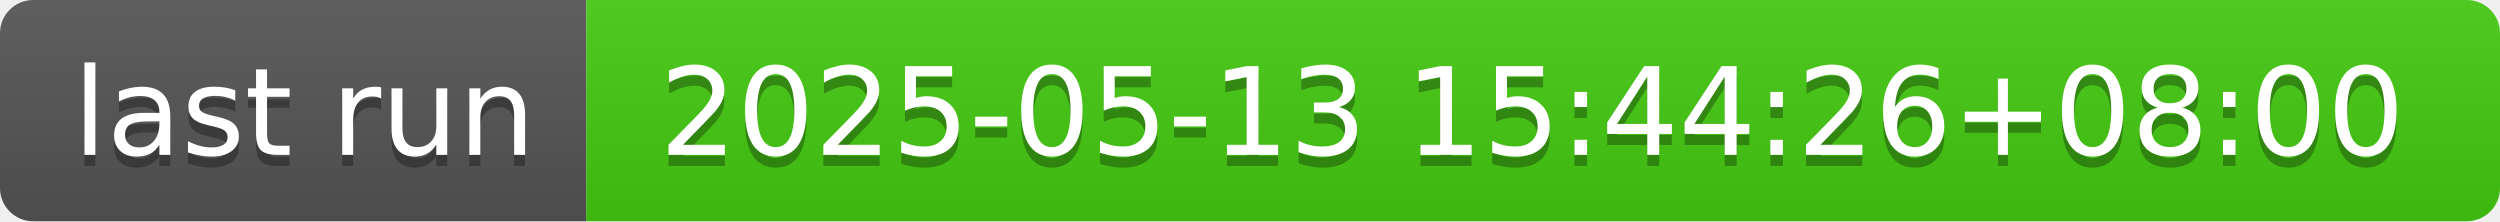
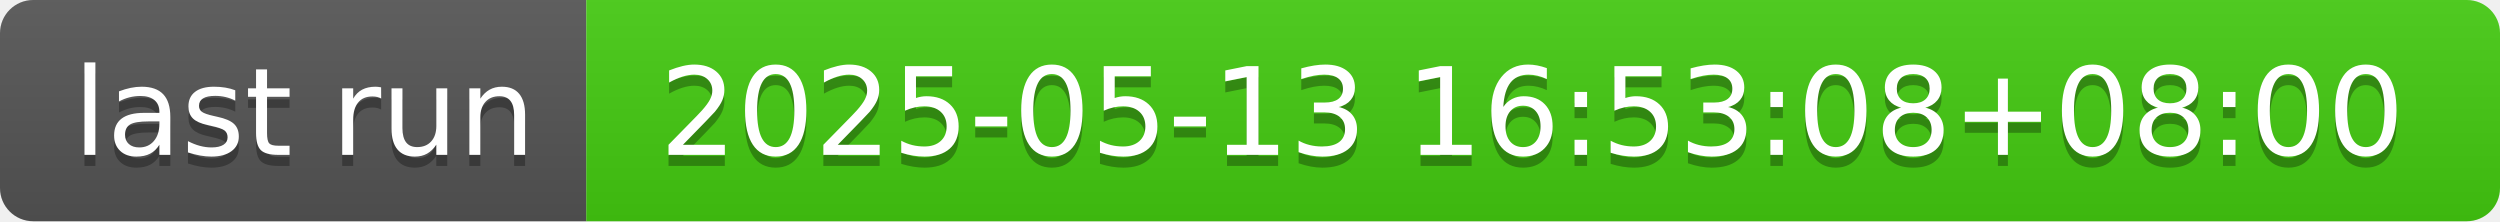
- <svg xmlns="http://www.w3.org/2000/svg" width="226" height="20" role="img" aria-label="last run: 2025-05-13 15:44:26+08:00">
+ <svg xmlns="http://www.w3.org/2000/svg" width="226" height="20" role="img" aria-label="last run: 2025-05-13 16:53:08+08:00">
  <linearGradient id="s" x2="0" y2="100%">
    <stop offset="0" stop-color="#bbb" stop-opacity=".1" />
    <stop offset="1" stop-opacity=".1" />
  </linearGradient>
  <clipPath id="r">
    <rect width="226" height="20" rx="3" fill="#fff" />
  </clipPath>
  <g clip-path="url(#r)">
    <rect width="53" height="20" fill="#555" />
    <rect x="53" width="173" height="20" fill="#4c1" />
    <rect width="226" height="20" fill="url(#s)" />
  </g>
  <g fill="#fff" text-anchor="middle" font-family="Verdana,Geneva,DejaVu Sans,sans-serif" text-rendering="geometricPrecision" font-size="110">
    <text aria-hidden="true" x="275" y="150" fill="#010101" fill-opacity=".3" transform="scale(.1)" textLength="430">last run</text>
    <text x="275" y="140" transform="scale(.1)" fill="#fff" textLength="430">last run</text>
-     <text aria-hidden="true" x="1385" y="150" fill="#010101" fill-opacity=".3" transform="scale(.1)" textLength="1630">2025-05-13 15:44:26+08:00</text>
-     <text x="1385" y="140" transform="scale(.1)" fill="#fff" textLength="1630">2025-05-13 15:44:26+08:00</text>
+     <text aria-hidden="true" x="1385" y="150" fill="#010101" fill-opacity=".3" transform="scale(.1)" textLength="1630">2025-05-13 16:53:08+08:00</text>
+     <text x="1385" y="140" transform="scale(.1)" fill="#fff" textLength="1630">2025-05-13 16:53:08+08:00</text>
  </g>
</svg>
